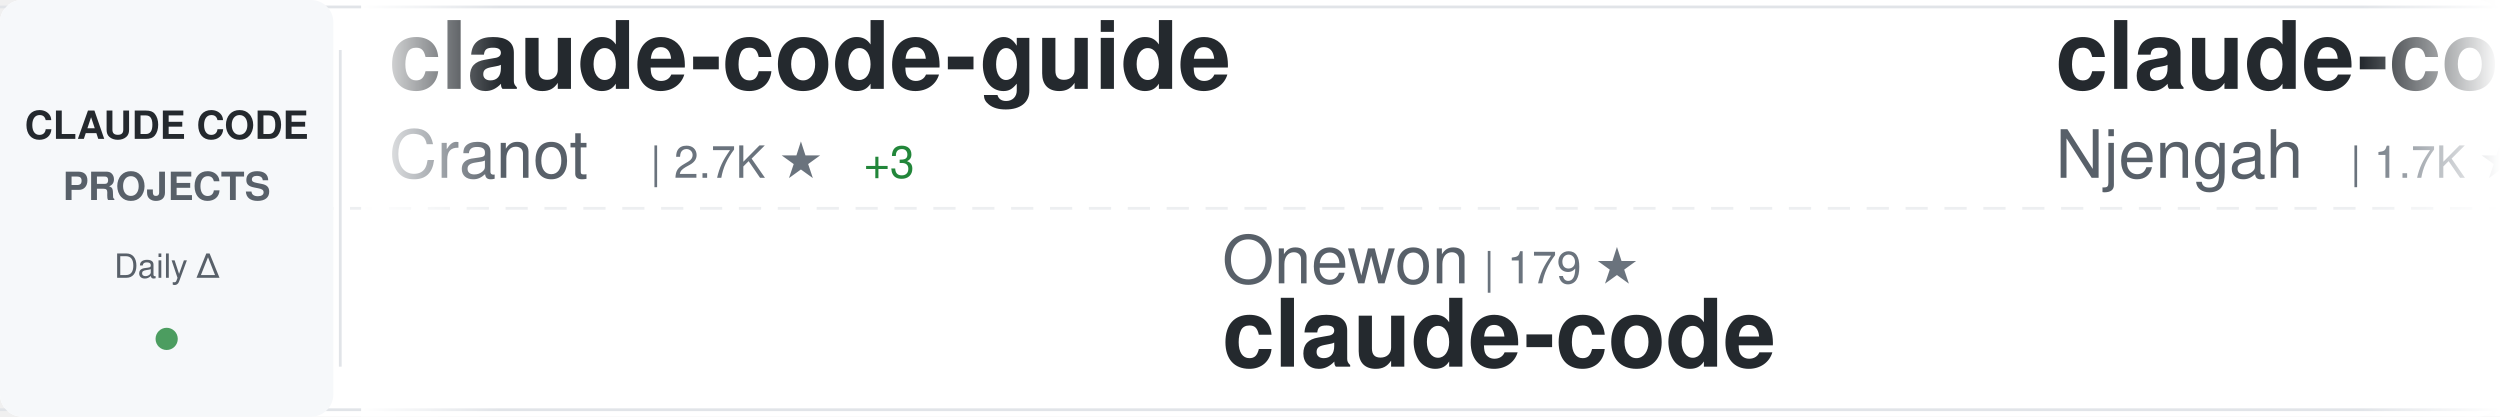
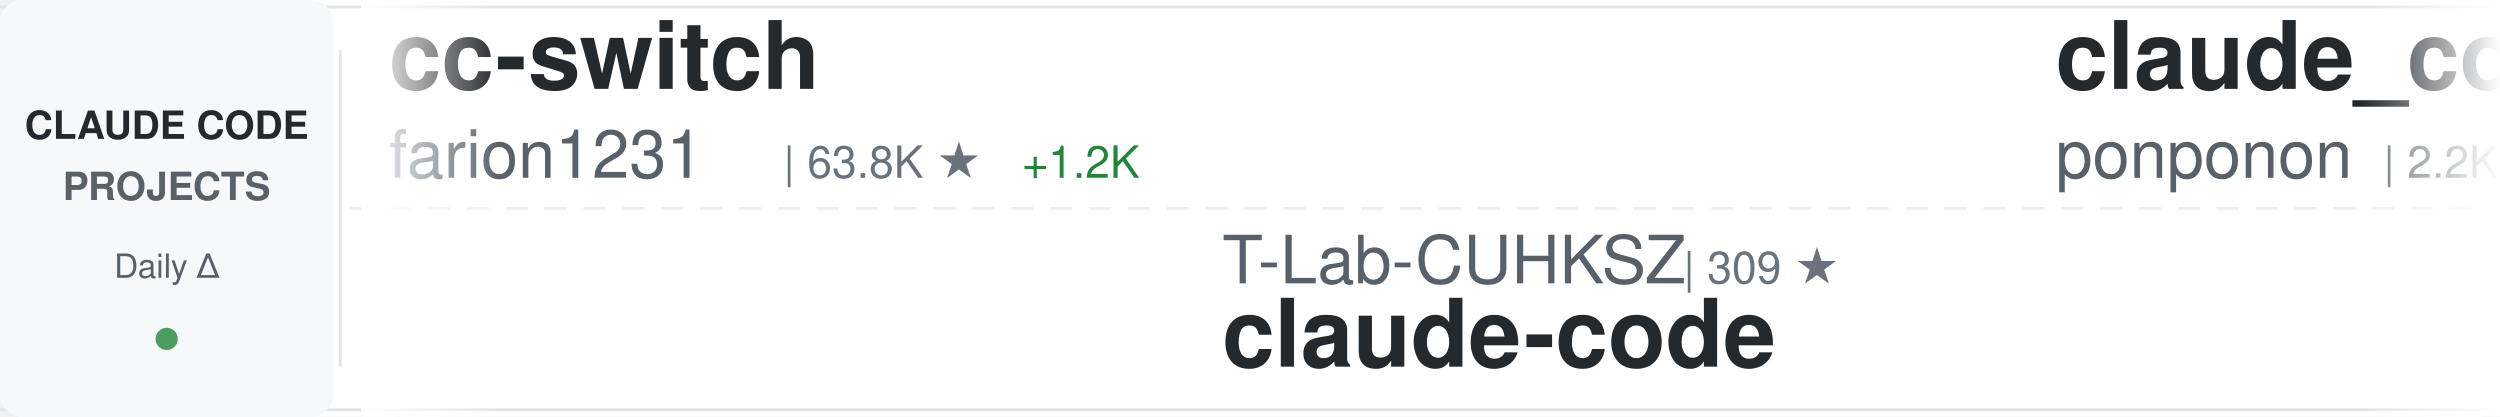
<svg xmlns="http://www.w3.org/2000/svg" width="900" height="150">
  <defs>
    <linearGradient id="awesomeLeftFade" x1="0%" y1="0%" x2="100%" y2="0%">
      <stop offset="0%" style="stop-color:#ffffff;stop-opacity:1" />
      <stop offset="100%" style="stop-color:#ffffff;stop-opacity:0" />
    </linearGradient>
    <linearGradient id="awesomeRightFade" x1="0%" y1="0%" x2="100%" y2="0%">
      <stop offset="0%" style="stop-color:#ffffff;stop-opacity:0" />
      <stop offset="100%" style="stop-color:#ffffff;stop-opacity:1" />
    </linearGradient>
  </defs>
  <rect width="900" height="150" fill="#ffffff" rx="8" />
  <rect x="0" y="2" width="900" height="1" fill="#e1e4e8" />
  <rect x="0" y="147" width="900" height="1" fill="#e1e4e8" />
  <line x1="0" y1="75" x2="900" y2="75" stroke="#e1e4e8" stroke-width="1" stroke-dasharray="8 6" opacity="0.6" />
  <rect x="0" y="0" width="120" height="150" fill="#f6f8fa" rx="8" />
  <text x="60" y="50" font-family="-apple-system, BlinkMacSystemFont, 'Segoe UI', Helvetica, Arial, sans-serif" font-size="14" font-weight="600" fill="#24292e" text-anchor="middle">CLAUDE CODE</text>
  <text x="60" y="72" font-family="-apple-system, BlinkMacSystemFont, 'Segoe UI', Helvetica, Arial, sans-serif" font-size="14" font-weight="600" fill="#586069" text-anchor="middle">PROJECTS</text>
  <text x="60" y="100" font-family="-apple-system, BlinkMacSystemFont, 'Segoe UI', Helvetica, Arial, sans-serif" font-size="12" font-weight="500" fill="#586069" text-anchor="middle">Daily Δ</text>
  <circle cx="60" cy="122" r="4" fill="#22863a" opacity="0.8" />
  <rect x="122" y="18" width="1" height="114" fill="#e1e4e8" />
  <clipPath id="awesomeTickerClip">
    <rect x="130" y="0" width="770" height="150" />
  </clipPath>
  <g clip-path="url(#awesomeTickerClip)">
    <g id="awesomeTickerItems">
      <animateTransform attributeName="transform" attributeType="XML" type="translate" from="0 0" to="-3000 0" dur="54s" repeatCount="indefinite" />
      <g transform="translate(0, 0)">
-         <text x="140" y="32" font-family="-apple-system, BlinkMacSystemFont, 'Segoe UI', Helvetica, Arial, sans-serif" font-size="34" font-weight="600" fill="#24292e">claude-code-guide</text>
-         <text x="140" y="64" font-family="-apple-system, BlinkMacSystemFont, 'Segoe UI', Helvetica, Arial, sans-serif" font-size="24" font-weight="400" fill="#586069">Cranot</text>
-         <text x="234" y="64" font-family="-apple-system, BlinkMacSystemFont, 'Segoe UI', Helvetica, Arial, sans-serif" font-size="16" font-weight="500" fill="#6a737d">| 2.7K ★</text>
-         <text x="311" y="64" font-family="-apple-system, BlinkMacSystemFont, 'Segoe UI', Helvetica, Arial, sans-serif" font-size="16" font-weight="500" fill="#22863a"> +3</text>
+         <text x="140" y="32" font-family="-apple-system, BlinkMacSystemFont, 'Segoe UI', Helvetica, Arial, sans-serif" font-size="34" font-weight="600" fill="#24292e">cc-switch</text>
+         <text x="140" y="64" font-family="-apple-system, BlinkMacSystemFont, 'Segoe UI', Helvetica, Arial, sans-serif" font-size="24" font-weight="400" fill="#586069">farion1231</text>
+         <text x="282" y="64" font-family="-apple-system, BlinkMacSystemFont, 'Segoe UI', Helvetica, Arial, sans-serif" font-size="16" font-weight="500" fill="#6a737d">| 63.8K ★</text>
+         <text x="368" y="64" font-family="-apple-system, BlinkMacSystemFont, 'Segoe UI', Helvetica, Arial, sans-serif" font-size="16" font-weight="500" fill="#22863a"> +1.2K</text>
      </g>
      <g transform="translate(300, 0)">
-         <text x="140" y="102" font-family="-apple-system, BlinkMacSystemFont, 'Segoe UI', Helvetica, Arial, sans-serif" font-size="24" font-weight="400" fill="#586069">Onewon</text>
-         <text x="234" y="102" font-family="-apple-system, BlinkMacSystemFont, 'Segoe UI', Helvetica, Arial, sans-serif" font-size="16" font-weight="500" fill="#6a737d">| 179 ★</text>
+         <text x="140" y="102" font-family="-apple-system, BlinkMacSystemFont, 'Segoe UI', Helvetica, Arial, sans-serif" font-size="24" font-weight="400" fill="#586069">T-Lab-CUHKSZ</text>
+         <text x="306" y="102" font-family="-apple-system, BlinkMacSystemFont, 'Segoe UI', Helvetica, Arial, sans-serif" font-size="16" font-weight="500" fill="#6a737d">| 309 ★</text>
        <text x="140" y="132" font-family="-apple-system, BlinkMacSystemFont, 'Segoe UI', Helvetica, Arial, sans-serif" font-size="34" font-weight="600" fill="#24292e">claude-code</text>
      </g>
      <g transform="translate(600, 0)">
-         <text x="140" y="32" font-family="-apple-system, BlinkMacSystemFont, 'Segoe UI', Helvetica, Arial, sans-serif" font-size="34" font-weight="600" fill="#24292e">claude-code-cheat-sheet</text>
-         <text x="140" y="64" font-family="-apple-system, BlinkMacSystemFont, 'Segoe UI', Helvetica, Arial, sans-serif" font-size="24" font-weight="400" fill="#586069">Njengah</text>
-         <text x="246" y="64" font-family="-apple-system, BlinkMacSystemFont, 'Segoe UI', Helvetica, Arial, sans-serif" font-size="16" font-weight="500" fill="#6a737d">| 1.7K ★</text>
-         <text x="323" y="64" font-family="-apple-system, BlinkMacSystemFont, 'Segoe UI', Helvetica, Arial, sans-serif" font-size="16" font-weight="500" fill="#22863a"> +3</text>
+         <text x="140" y="32" font-family="-apple-system, BlinkMacSystemFont, 'Segoe UI', Helvetica, Arial, sans-serif" font-size="34" font-weight="600" fill="#24292e">claude_code_src</text>
+         <text x="140" y="64" font-family="-apple-system, BlinkMacSystemFont, 'Segoe UI', Helvetica, Arial, sans-serif" font-size="24" font-weight="400" fill="#586069">ponponon</text>
+         <text x="258" y="64" font-family="-apple-system, BlinkMacSystemFont, 'Segoe UI', Helvetica, Arial, sans-serif" font-size="16" font-weight="500" fill="#6a737d">| 2.2K ★</text>
+         <text x="335" y="64" font-family="-apple-system, BlinkMacSystemFont, 'Segoe UI', Helvetica, Arial, sans-serif" font-size="16" font-weight="500" fill="#22863a"> +5</text>
      </g>
      <g transform="translate(900, 0)">
-         <text x="140" y="102" font-family="-apple-system, BlinkMacSystemFont, 'Segoe UI', Helvetica, Arial, sans-serif" font-size="24" font-weight="400" fill="#586069">andrew-kramer-inno</text>
-         <text x="378" y="102" font-family="-apple-system, BlinkMacSystemFont, 'Segoe UI', Helvetica, Arial, sans-serif" font-size="16" font-weight="500" fill="#6a737d">| 586 ★</text>
-         <text x="140" y="132" font-family="-apple-system, BlinkMacSystemFont, 'Segoe UI', Helvetica, Arial, sans-serif" font-size="34" font-weight="600" fill="#24292e">claude-code-source-build</text>
+         <text x="140" y="102" font-family="-apple-system, BlinkMacSystemFont, 'Segoe UI', Helvetica, Arial, sans-serif" font-size="24" font-weight="400" fill="#586069">fuergaosi233</text>
+         <text x="306" y="102" font-family="-apple-system, BlinkMacSystemFont, 'Segoe UI', Helvetica, Arial, sans-serif" font-size="16" font-weight="500" fill="#6a737d">| 2.6K ★</text>
+         <text x="383" y="102" font-family="-apple-system, BlinkMacSystemFont, 'Segoe UI', Helvetica, Arial, sans-serif" font-size="16" font-weight="500" fill="#22863a"> +2</text>
+         <text x="140" y="132" font-family="-apple-system, BlinkMacSystemFont, 'Segoe UI', Helvetica, Arial, sans-serif" font-size="34" font-weight="600" fill="#24292e">claude-code-proxy</text>
      </g>
      <g transform="translate(1200, 0)">
-         <text x="140" y="32" font-family="-apple-system, BlinkMacSystemFont, 'Segoe UI', Helvetica, Arial, sans-serif" font-size="34" font-weight="600" fill="#24292e">claude-code-infrastructu...</text>
-         <text x="140" y="64" font-family="-apple-system, BlinkMacSystemFont, 'Segoe UI', Helvetica, Arial, sans-serif" font-size="24" font-weight="400" fill="#586069">diet103</text>
-         <text x="246" y="64" font-family="-apple-system, BlinkMacSystemFont, 'Segoe UI', Helvetica, Arial, sans-serif" font-size="16" font-weight="500" fill="#6a737d">| 9.6K ★</text>
-         <text x="323" y="64" font-family="-apple-system, BlinkMacSystemFont, 'Segoe UI', Helvetica, Arial, sans-serif" font-size="16" font-weight="500" fill="#22863a"> +2</text>
+         <text x="140" y="32" font-family="-apple-system, BlinkMacSystemFont, 'Segoe UI', Helvetica, Arial, sans-serif" font-size="34" font-weight="600" fill="#24292e">claude-code</text>
+         <text x="140" y="64" font-family="-apple-system, BlinkMacSystemFont, 'Segoe UI', Helvetica, Arial, sans-serif" font-size="24" font-weight="400" fill="#586069">xorespesp</text>
+         <text x="270" y="64" font-family="-apple-system, BlinkMacSystemFont, 'Segoe UI', Helvetica, Arial, sans-serif" font-size="16" font-weight="500" fill="#6a737d">| 223 ★</text>
+         <text x="338" y="64" font-family="-apple-system, BlinkMacSystemFont, 'Segoe UI', Helvetica, Arial, sans-serif" font-size="16" font-weight="500" fill="#22863a"> +1</text>
      </g>
      <g transform="translate(1500, 0)">
-         <text x="140" y="102" font-family="-apple-system, BlinkMacSystemFont, 'Segoe UI', Helvetica, Arial, sans-serif" font-size="24" font-weight="400" fill="#586069">Piebald-AI</text>
-         <text x="282" y="102" font-family="-apple-system, BlinkMacSystemFont, 'Segoe UI', Helvetica, Arial, sans-serif" font-size="16" font-weight="500" fill="#6a737d">| 10.0K ★</text>
-         <text x="368" y="102" font-family="-apple-system, BlinkMacSystemFont, 'Segoe UI', Helvetica, Arial, sans-serif" font-size="16" font-weight="500" fill="#22863a"> +44</text>
-         <text x="140" y="132" font-family="-apple-system, BlinkMacSystemFont, 'Segoe UI', Helvetica, Arial, sans-serif" font-size="34" font-weight="600" fill="#24292e">claude-code-system-promp...</text>
+         <text x="140" y="102" font-family="-apple-system, BlinkMacSystemFont, 'Segoe UI', Helvetica, Arial, sans-serif" font-size="24" font-weight="400" fill="#586069">anthropics</text>
+         <text x="282" y="102" font-family="-apple-system, BlinkMacSystemFont, 'Segoe UI', Helvetica, Arial, sans-serif" font-size="16" font-weight="500" fill="#6a737d">| 817 ★</text>
+         <text x="350" y="102" font-family="-apple-system, BlinkMacSystemFont, 'Segoe UI', Helvetica, Arial, sans-serif" font-size="16" font-weight="500" fill="#22863a"> +4</text>
+         <text x="140" y="132" font-family="-apple-system, BlinkMacSystemFont, 'Segoe UI', Helvetica, Arial, sans-serif" font-size="34" font-weight="600" fill="#24292e">claude-code-base-action</text>
      </g>
      <g transform="translate(1800, 0)">
-         <text x="140" y="32" font-family="-apple-system, BlinkMacSystemFont, 'Segoe UI', Helvetica, Arial, sans-serif" font-size="34" font-weight="600" fill="#24292e">Auto-claude-code-researc...</text>
-         <text x="140" y="64" font-family="-apple-system, BlinkMacSystemFont, 'Segoe UI', Helvetica, Arial, sans-serif" font-size="24" font-weight="400" fill="#586069">wanshuiyin</text>
-         <text x="282" y="64" font-family="-apple-system, BlinkMacSystemFont, 'Segoe UI', Helvetica, Arial, sans-serif" font-size="16" font-weight="500" fill="#6a737d">| 8.5K ★</text>
-         <text x="359" y="64" font-family="-apple-system, BlinkMacSystemFont, 'Segoe UI', Helvetica, Arial, sans-serif" font-size="16" font-weight="500" fill="#22863a"> +142</text>
+         <text x="140" y="32" font-family="-apple-system, BlinkMacSystemFont, 'Segoe UI', Helvetica, Arial, sans-serif" font-size="34" font-weight="600" fill="#24292e">claude-code</text>
+         <text x="140" y="64" font-family="-apple-system, BlinkMacSystemFont, 'Segoe UI', Helvetica, Arial, sans-serif" font-size="24" font-weight="400" fill="#586069">alex000kim</text>
+         <text x="282" y="64" font-family="-apple-system, BlinkMacSystemFont, 'Segoe UI', Helvetica, Arial, sans-serif" font-size="16" font-weight="500" fill="#6a737d">| 225 ★</text>
+         <text x="350" y="64" font-family="-apple-system, BlinkMacSystemFont, 'Segoe UI', Helvetica, Arial, sans-serif" font-size="16" font-weight="500" fill="#22863a"> +1</text>
      </g>
      <g transform="translate(2100, 0)">
-         <text x="140" y="102" font-family="-apple-system, BlinkMacSystemFont, 'Segoe UI', Helvetica, Arial, sans-serif" font-size="24" font-weight="400" fill="#586069">rohitg00</text>
-         <text x="258" y="102" font-family="-apple-system, BlinkMacSystemFont, 'Segoe UI', Helvetica, Arial, sans-serif" font-size="16" font-weight="500" fill="#6a737d">| 1.6K ★</text>
-         <text x="335" y="102" font-family="-apple-system, BlinkMacSystemFont, 'Segoe UI', Helvetica, Arial, sans-serif" font-size="16" font-weight="500" fill="#22863a"> +11</text>
-         <text x="140" y="132" font-family="-apple-system, BlinkMacSystemFont, 'Segoe UI', Helvetica, Arial, sans-serif" font-size="34" font-weight="600" fill="#24292e">awesome-claude-code-tool...</text>
+         <text x="140" y="102" font-family="-apple-system, BlinkMacSystemFont, 'Segoe UI', Helvetica, Arial, sans-serif" font-size="24" font-weight="400" fill="#586069">anthropics</text>
+         <text x="282" y="102" font-family="-apple-system, BlinkMacSystemFont, 'Segoe UI', Helvetica, Arial, sans-serif" font-size="16" font-weight="500" fill="#6a737d">| 18.9K ★</text>
+         <text x="368" y="102" font-family="-apple-system, BlinkMacSystemFont, 'Segoe UI', Helvetica, Arial, sans-serif" font-size="16" font-weight="500" fill="#22863a"> +106</text>
+         <text x="140" y="132" font-family="-apple-system, BlinkMacSystemFont, 'Segoe UI', Helvetica, Arial, sans-serif" font-size="34" font-weight="600" fill="#24292e">claude-plugins-official</text>
      </g>
      <g transform="translate(2400, 0)">
-         <text x="140" y="32" font-family="-apple-system, BlinkMacSystemFont, 'Segoe UI', Helvetica, Arial, sans-serif" font-size="34" font-weight="600" fill="#24292e">claude-code-source-code</text>
-         <text x="140" y="64" font-family="-apple-system, BlinkMacSystemFont, 'Segoe UI', Helvetica, Arial, sans-serif" font-size="24" font-weight="400" fill="#586069">777genius</text>
-         <text x="270" y="64" font-family="-apple-system, BlinkMacSystemFont, 'Segoe UI', Helvetica, Arial, sans-serif" font-size="16" font-weight="500" fill="#6a737d">| 908 ★</text>
-         <text x="338" y="64" font-family="-apple-system, BlinkMacSystemFont, 'Segoe UI', Helvetica, Arial, sans-serif" font-size="16" font-weight="500" fill="#22863a"> +1</text>
+         <text x="140" y="32" font-family="-apple-system, BlinkMacSystemFont, 'Segoe UI', Helvetica, Arial, sans-serif" font-size="34" font-weight="600" fill="#24292e">claude-code-local</text>
+         <text x="140" y="64" font-family="-apple-system, BlinkMacSystemFont, 'Segoe UI', Helvetica, Arial, sans-serif" font-size="24" font-weight="400" fill="#586069">nicedreamzapp</text>
+         <text x="318" y="64" font-family="-apple-system, BlinkMacSystemFont, 'Segoe UI', Helvetica, Arial, sans-serif" font-size="16" font-weight="500" fill="#6a737d">| 2.5K ★</text>
+         <text x="395" y="64" font-family="-apple-system, BlinkMacSystemFont, 'Segoe UI', Helvetica, Arial, sans-serif" font-size="16" font-weight="500" fill="#22863a"> +12</text>
      </g>
      <g transform="translate(2700, 0)">
-         <text x="140" y="102" font-family="-apple-system, BlinkMacSystemFont, 'Segoe UI', Helvetica, Arial, sans-serif" font-size="24" font-weight="400" fill="#586069">claude-code-best</text>
-         <text x="354" y="102" font-family="-apple-system, BlinkMacSystemFont, 'Segoe UI', Helvetica, Arial, sans-serif" font-size="16" font-weight="500" fill="#6a737d">| 17.8K ★</text>
-         <text x="440" y="102" font-family="-apple-system, BlinkMacSystemFont, 'Segoe UI', Helvetica, Arial, sans-serif" font-size="16" font-weight="500" fill="#22863a"> +81</text>
-         <text x="140" y="132" font-family="-apple-system, BlinkMacSystemFont, 'Segoe UI', Helvetica, Arial, sans-serif" font-size="34" font-weight="600" fill="#24292e">claude-code</text>
+         <text x="140" y="102" font-family="-apple-system, BlinkMacSystemFont, 'Segoe UI', Helvetica, Arial, sans-serif" font-size="24" font-weight="400" fill="#586069">LING71671</text>
+         <text x="270" y="102" font-family="-apple-system, BlinkMacSystemFont, 'Segoe UI', Helvetica, Arial, sans-serif" font-size="16" font-weight="500" fill="#6a737d">| 813 ★</text>
+         <text x="338" y="102" font-family="-apple-system, BlinkMacSystemFont, 'Segoe UI', Helvetica, Arial, sans-serif" font-size="16" font-weight="500" fill="#22863a"> +1</text>
+         <text x="140" y="132" font-family="-apple-system, BlinkMacSystemFont, 'Segoe UI', Helvetica, Arial, sans-serif" font-size="34" font-weight="600" fill="#24292e">Open-ClaudeCode</text>
      </g>
      <g transform="translate(3000, 0)">
-         <text x="140" y="32" font-family="-apple-system, BlinkMacSystemFont, 'Segoe UI', Helvetica, Arial, sans-serif" font-size="34" font-weight="600" fill="#24292e">claude-code-guide</text>
-         <text x="140" y="64" font-family="-apple-system, BlinkMacSystemFont, 'Segoe UI', Helvetica, Arial, sans-serif" font-size="24" font-weight="400" fill="#586069">Cranot</text>
-         <text x="234" y="64" font-family="-apple-system, BlinkMacSystemFont, 'Segoe UI', Helvetica, Arial, sans-serif" font-size="16" font-weight="500" fill="#6a737d">| 2.7K ★</text>
-         <text x="311" y="64" font-family="-apple-system, BlinkMacSystemFont, 'Segoe UI', Helvetica, Arial, sans-serif" font-size="16" font-weight="500" fill="#22863a"> +3</text>
+         <text x="140" y="32" font-family="-apple-system, BlinkMacSystemFont, 'Segoe UI', Helvetica, Arial, sans-serif" font-size="34" font-weight="600" fill="#24292e">cc-switch</text>
+         <text x="140" y="64" font-family="-apple-system, BlinkMacSystemFont, 'Segoe UI', Helvetica, Arial, sans-serif" font-size="24" font-weight="400" fill="#586069">farion1231</text>
+         <text x="282" y="64" font-family="-apple-system, BlinkMacSystemFont, 'Segoe UI', Helvetica, Arial, sans-serif" font-size="16" font-weight="500" fill="#6a737d">| 63.8K ★</text>
+         <text x="368" y="64" font-family="-apple-system, BlinkMacSystemFont, 'Segoe UI', Helvetica, Arial, sans-serif" font-size="16" font-weight="500" fill="#22863a"> +1.2K</text>
      </g>
      <g transform="translate(3300, 0)">
-         <text x="140" y="102" font-family="-apple-system, BlinkMacSystemFont, 'Segoe UI', Helvetica, Arial, sans-serif" font-size="24" font-weight="400" fill="#586069">Onewon</text>
-         <text x="234" y="102" font-family="-apple-system, BlinkMacSystemFont, 'Segoe UI', Helvetica, Arial, sans-serif" font-size="16" font-weight="500" fill="#6a737d">| 179 ★</text>
+         <text x="140" y="102" font-family="-apple-system, BlinkMacSystemFont, 'Segoe UI', Helvetica, Arial, sans-serif" font-size="24" font-weight="400" fill="#586069">T-Lab-CUHKSZ</text>
+         <text x="306" y="102" font-family="-apple-system, BlinkMacSystemFont, 'Segoe UI', Helvetica, Arial, sans-serif" font-size="16" font-weight="500" fill="#6a737d">| 309 ★</text>
        <text x="140" y="132" font-family="-apple-system, BlinkMacSystemFont, 'Segoe UI', Helvetica, Arial, sans-serif" font-size="34" font-weight="600" fill="#24292e">claude-code</text>
      </g>
      <g transform="translate(3600, 0)">
-         <text x="140" y="32" font-family="-apple-system, BlinkMacSystemFont, 'Segoe UI', Helvetica, Arial, sans-serif" font-size="34" font-weight="600" fill="#24292e">claude-code-cheat-sheet</text>
-         <text x="140" y="64" font-family="-apple-system, BlinkMacSystemFont, 'Segoe UI', Helvetica, Arial, sans-serif" font-size="24" font-weight="400" fill="#586069">Njengah</text>
-         <text x="246" y="64" font-family="-apple-system, BlinkMacSystemFont, 'Segoe UI', Helvetica, Arial, sans-serif" font-size="16" font-weight="500" fill="#6a737d">| 1.7K ★</text>
-         <text x="323" y="64" font-family="-apple-system, BlinkMacSystemFont, 'Segoe UI', Helvetica, Arial, sans-serif" font-size="16" font-weight="500" fill="#22863a"> +3</text>
+         <text x="140" y="32" font-family="-apple-system, BlinkMacSystemFont, 'Segoe UI', Helvetica, Arial, sans-serif" font-size="34" font-weight="600" fill="#24292e">claude_code_src</text>
+         <text x="140" y="64" font-family="-apple-system, BlinkMacSystemFont, 'Segoe UI', Helvetica, Arial, sans-serif" font-size="24" font-weight="400" fill="#586069">ponponon</text>
+         <text x="258" y="64" font-family="-apple-system, BlinkMacSystemFont, 'Segoe UI', Helvetica, Arial, sans-serif" font-size="16" font-weight="500" fill="#6a737d">| 2.2K ★</text>
+         <text x="335" y="64" font-family="-apple-system, BlinkMacSystemFont, 'Segoe UI', Helvetica, Arial, sans-serif" font-size="16" font-weight="500" fill="#22863a"> +5</text>
      </g>
      <g transform="translate(3900, 0)">
-         <text x="140" y="102" font-family="-apple-system, BlinkMacSystemFont, 'Segoe UI', Helvetica, Arial, sans-serif" font-size="24" font-weight="400" fill="#586069">andrew-kramer-inno</text>
-         <text x="378" y="102" font-family="-apple-system, BlinkMacSystemFont, 'Segoe UI', Helvetica, Arial, sans-serif" font-size="16" font-weight="500" fill="#6a737d">| 586 ★</text>
-         <text x="140" y="132" font-family="-apple-system, BlinkMacSystemFont, 'Segoe UI', Helvetica, Arial, sans-serif" font-size="34" font-weight="600" fill="#24292e">claude-code-source-build</text>
+         <text x="140" y="102" font-family="-apple-system, BlinkMacSystemFont, 'Segoe UI', Helvetica, Arial, sans-serif" font-size="24" font-weight="400" fill="#586069">fuergaosi233</text>
+         <text x="306" y="102" font-family="-apple-system, BlinkMacSystemFont, 'Segoe UI', Helvetica, Arial, sans-serif" font-size="16" font-weight="500" fill="#6a737d">| 2.6K ★</text>
+         <text x="383" y="102" font-family="-apple-system, BlinkMacSystemFont, 'Segoe UI', Helvetica, Arial, sans-serif" font-size="16" font-weight="500" fill="#22863a"> +2</text>
+         <text x="140" y="132" font-family="-apple-system, BlinkMacSystemFont, 'Segoe UI', Helvetica, Arial, sans-serif" font-size="34" font-weight="600" fill="#24292e">claude-code-proxy</text>
      </g>
    </g>
  </g>
  <rect x="130" y="0" width="50" height="150" fill="url(#awesomeLeftFade)" />
  <rect x="850" y="0" width="50" height="150" fill="url(#awesomeRightFade)" />
</svg>
